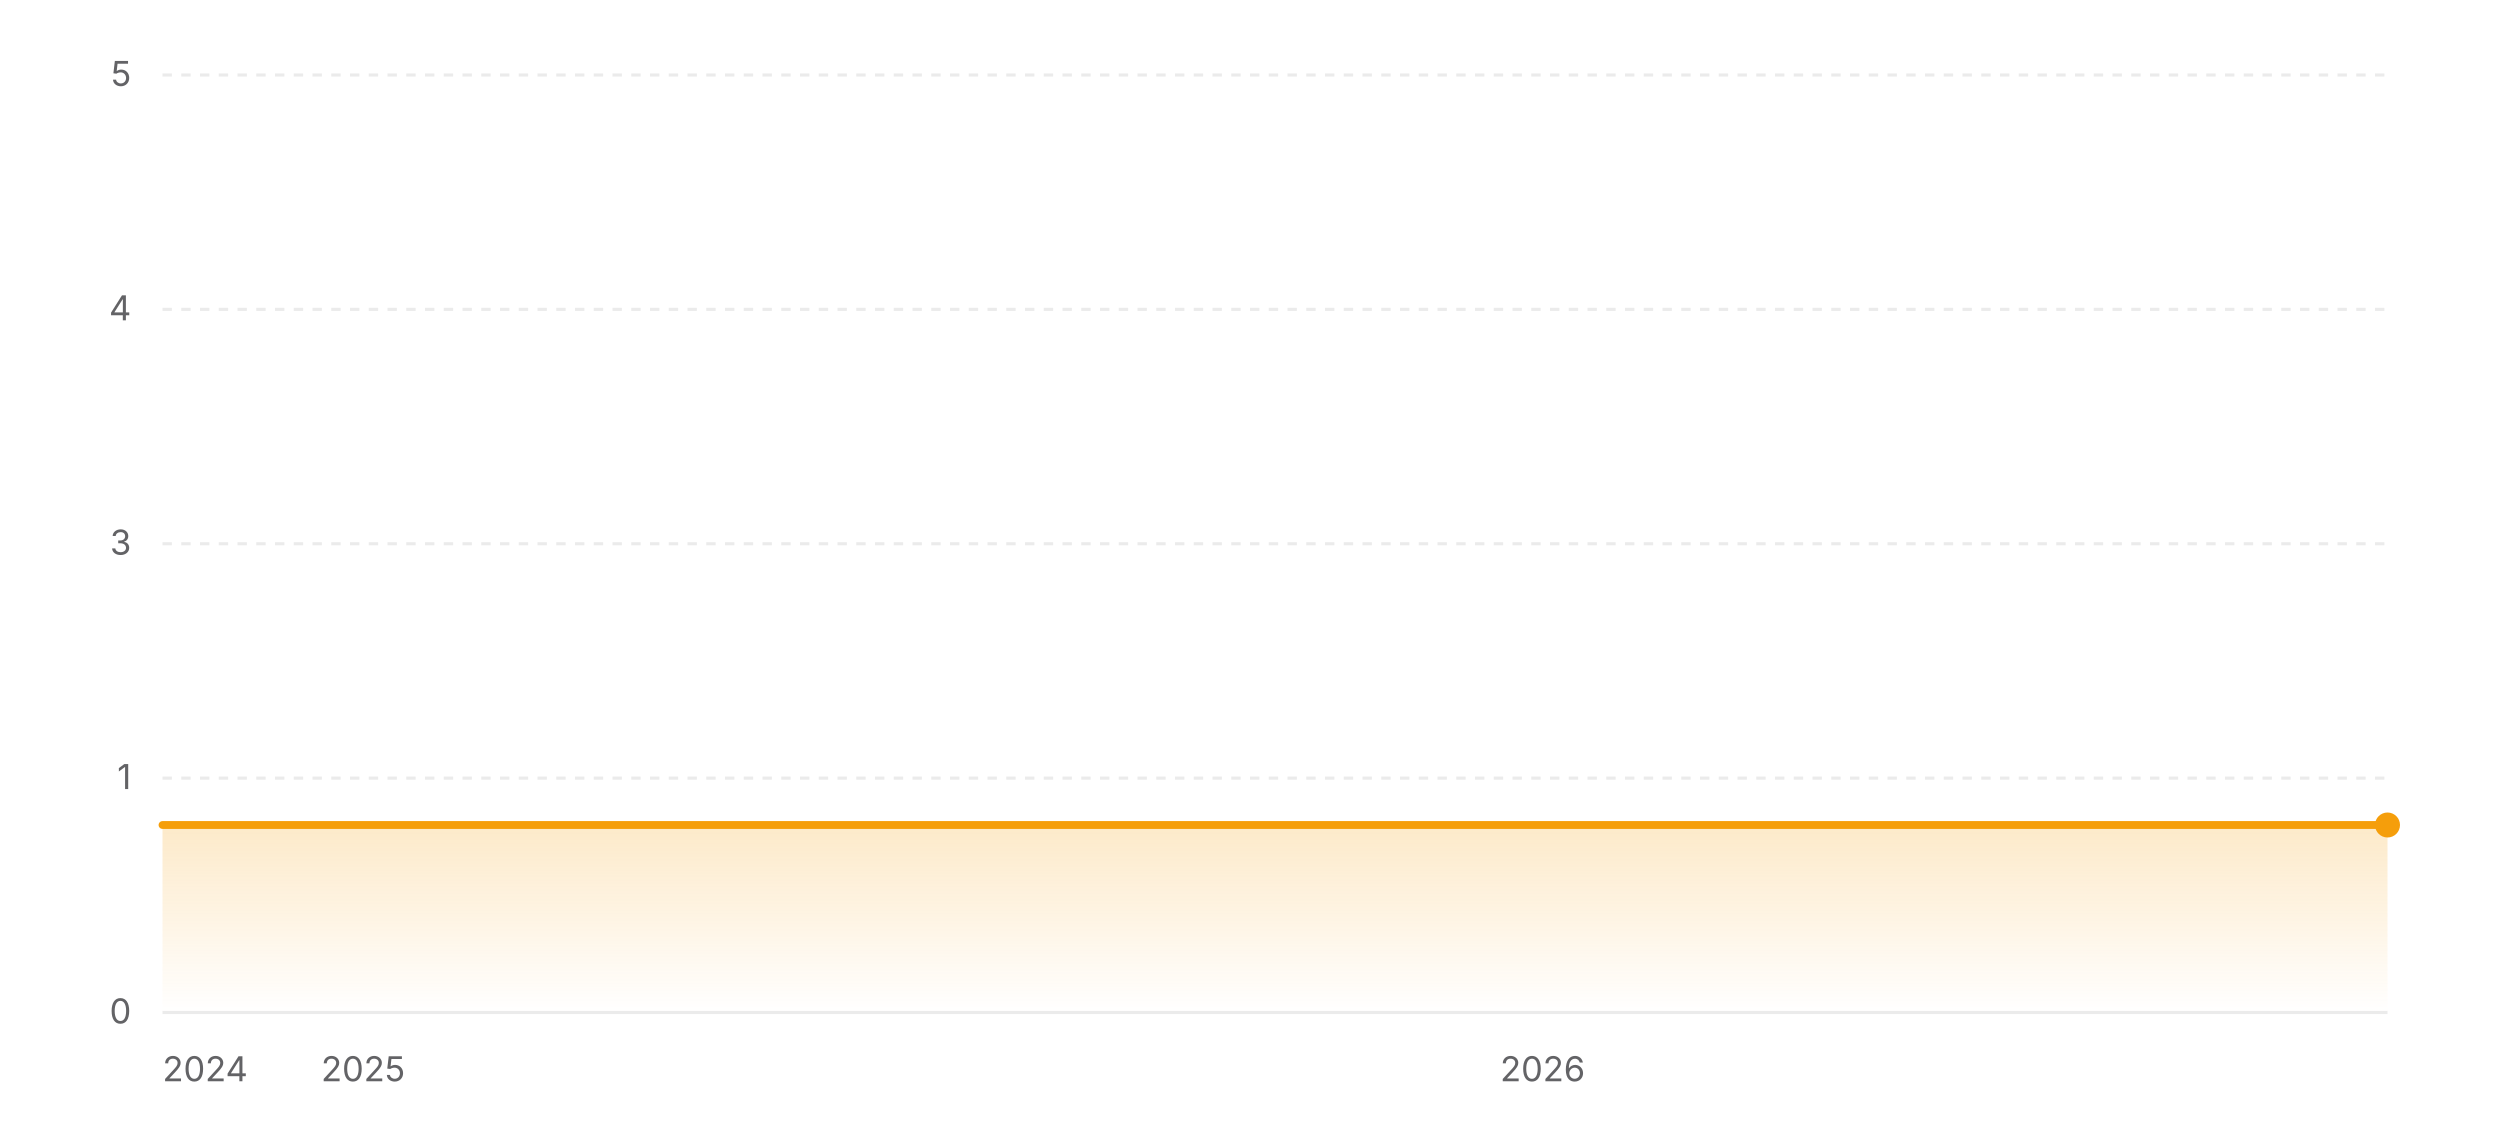
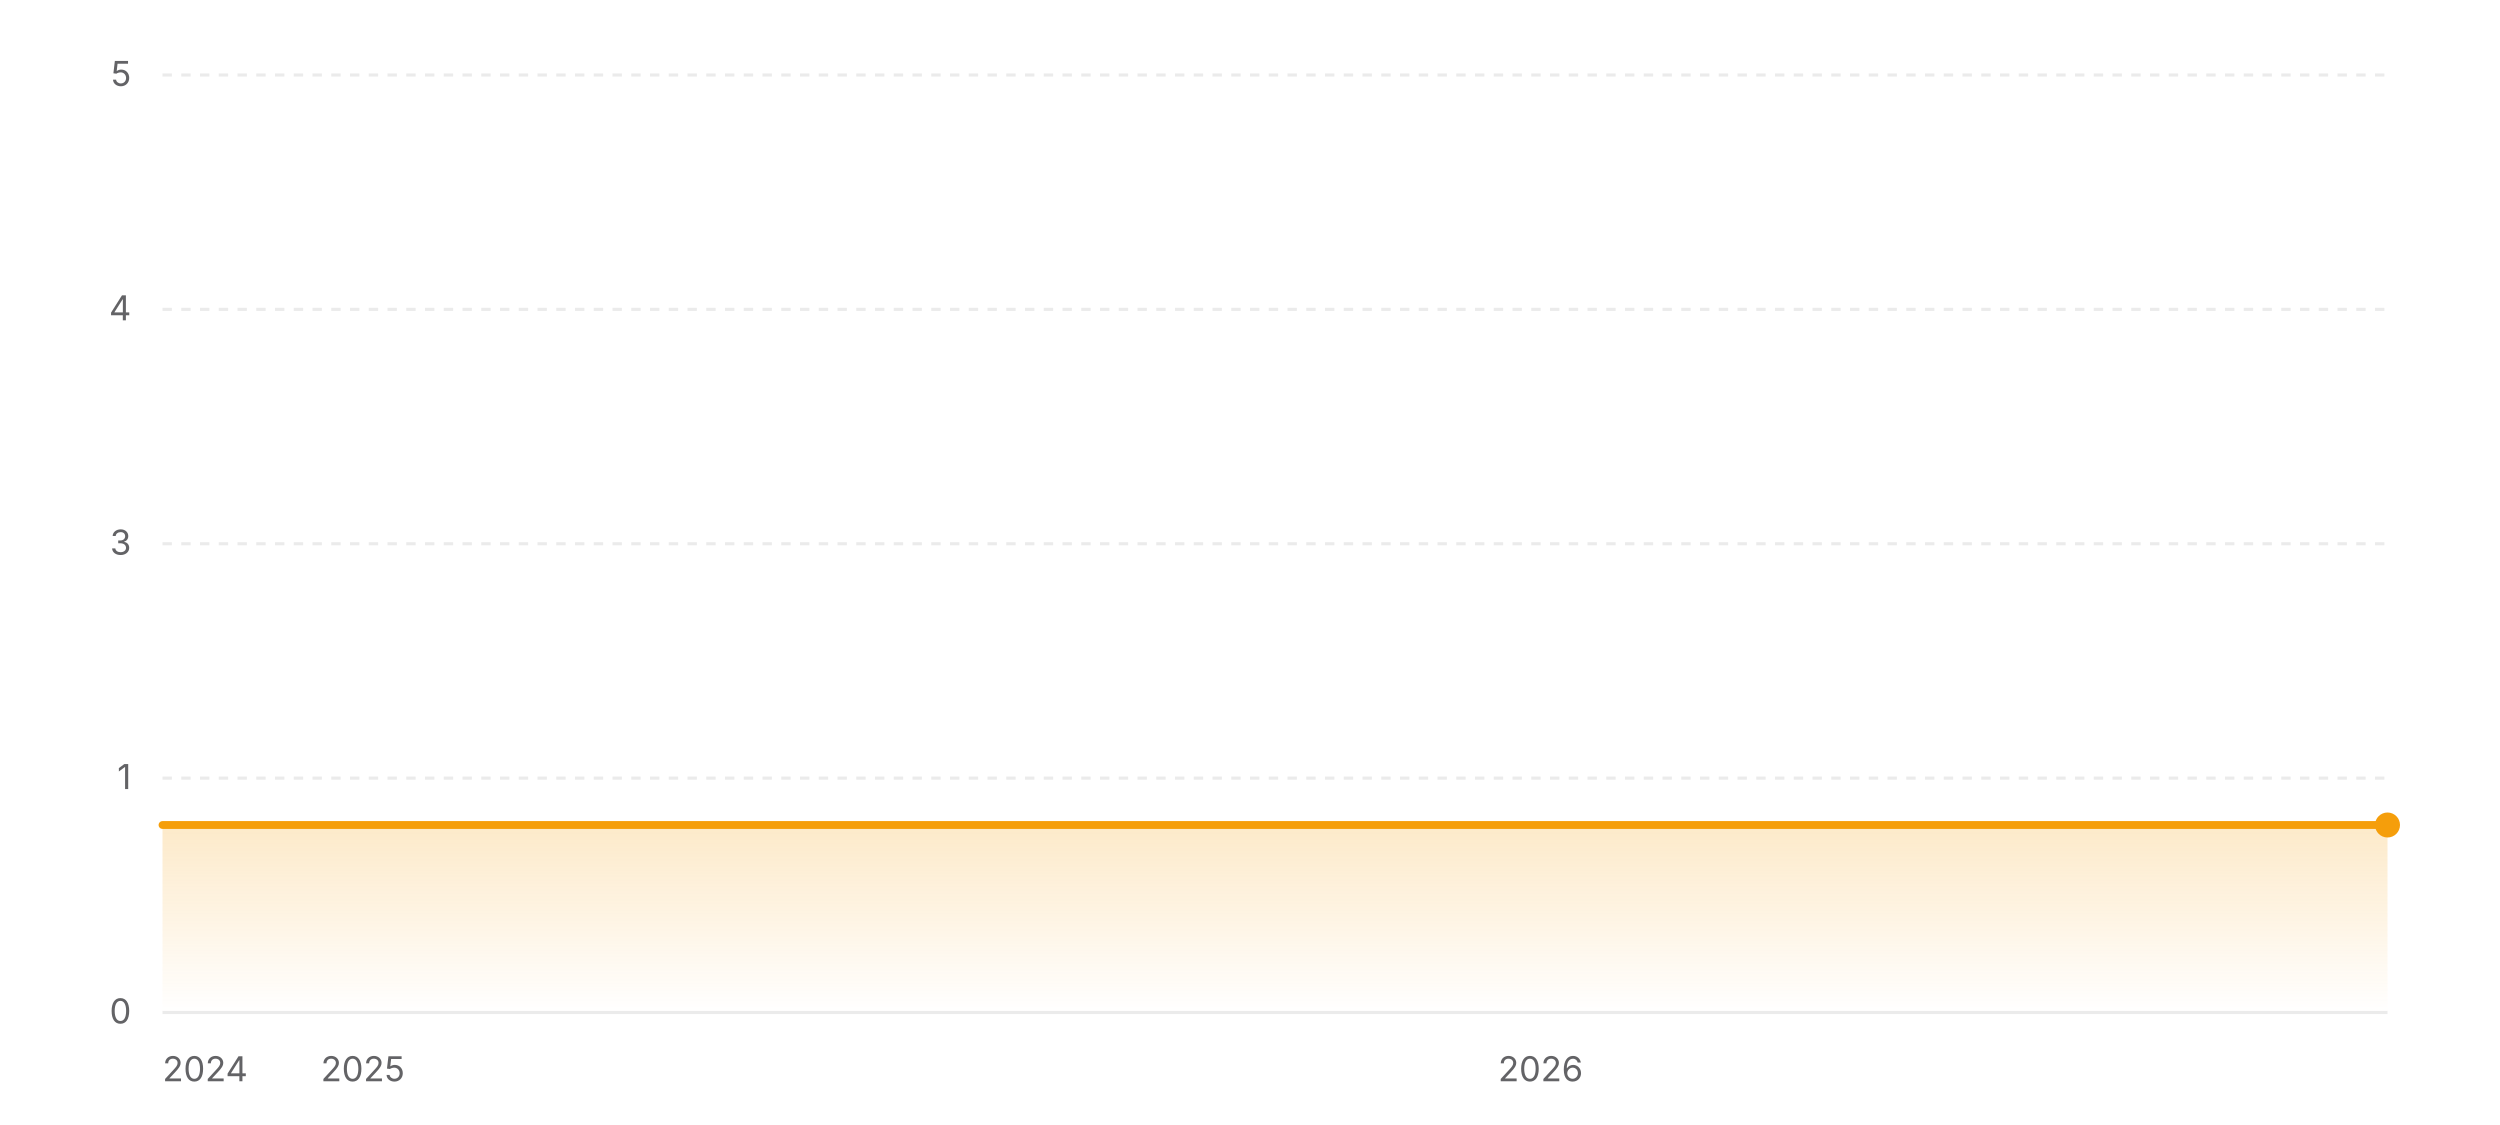
<svg xmlns="http://www.w3.org/2000/svg" width="800" height="360" viewBox="0 0 800 360" role="img" aria-label="Star history of wofy-92/markdown-online-editor">
  <defs>
    <linearGradient id="area-light" x1="0" y1="0" x2="0" y2="1">
      <stop offset="0%" stop-color="#f59e0b" stop-opacity="0.22" />
      <stop offset="100%" stop-color="#f59e0b" stop-opacity="0" />
    </linearGradient>
  </defs>
  <line x1="52" y1="324" x2="764" y2="324" stroke="rgba(0,0,0,0.08)" stroke-width="1" />
  <text x="42" y="327.5" text-anchor="end" font-size="11" fill="#636366" font-family="ui-sans-serif, system-ui, -apple-system, BlinkMacSystemFont, 'Segoe UI', sans-serif">0</text>
  <line x1="52" y1="249" x2="764" y2="249" stroke="rgba(0,0,0,0.08)" stroke-width="1" stroke-dasharray="3 3" />
  <text x="42" y="252.5" text-anchor="end" font-size="11" fill="#636366" font-family="ui-sans-serif, system-ui, -apple-system, BlinkMacSystemFont, 'Segoe UI', sans-serif">1</text>
  <line x1="52" y1="174" x2="764" y2="174" stroke="rgba(0,0,0,0.08)" stroke-width="1" stroke-dasharray="3 3" />
  <text x="42" y="177.5" text-anchor="end" font-size="11" fill="#636366" font-family="ui-sans-serif, system-ui, -apple-system, BlinkMacSystemFont, 'Segoe UI', sans-serif">3</text>
  <line x1="52" y1="99" x2="764" y2="99" stroke="rgba(0,0,0,0.08)" stroke-width="1" stroke-dasharray="3 3" />
  <text x="42" y="102.5" text-anchor="end" font-size="11" fill="#636366" font-family="ui-sans-serif, system-ui, -apple-system, BlinkMacSystemFont, 'Segoe UI', sans-serif">4</text>
  <line x1="52" y1="24" x2="764" y2="24" stroke="rgba(0,0,0,0.08)" stroke-width="1" stroke-dasharray="3 3" />
  <text x="42" y="27.5" text-anchor="end" font-size="11" fill="#636366" font-family="ui-sans-serif, system-ui, -apple-system, BlinkMacSystemFont, 'Segoe UI', sans-serif">5</text>
  <polygon fill="url(#area-light)" points="52,324 52,264 764,264 764,324" />
  <polyline fill="none" stroke="#f59e0b" stroke-width="2.5" stroke-linecap="round" stroke-linejoin="round" points="52,264 764,264" />
  <circle cx="764" cy="264" r="4" fill="#f59e0b" />
  <text x="52" y="346" text-anchor="start" font-size="11" fill="#636366" font-family="ui-sans-serif, system-ui, -apple-system, BlinkMacSystemFont, 'Segoe UI', sans-serif">2024</text>
-   <text x="116.19" y="346" text-anchor="middle" font-size="11" fill="#636366" font-family="ui-sans-serif, system-ui, -apple-system, BlinkMacSystemFont, 'Segoe UI', sans-serif">2025</text>
-   <text x="493.64" y="346" text-anchor="middle" font-size="11" fill="#636366" font-family="ui-sans-serif, system-ui, -apple-system, BlinkMacSystemFont, 'Segoe UI', sans-serif">2026</text>
+   <text x="116.1" y="346" text-anchor="middle" font-size="11" fill="#636366" font-family="ui-sans-serif, system-ui, -apple-system, BlinkMacSystemFont, 'Segoe UI', sans-serif">2025</text>
+   <text x="492.99" y="346" text-anchor="middle" font-size="11" fill="#636366" font-family="ui-sans-serif, system-ui, -apple-system, BlinkMacSystemFont, 'Segoe UI', sans-serif">2026</text>
</svg>
